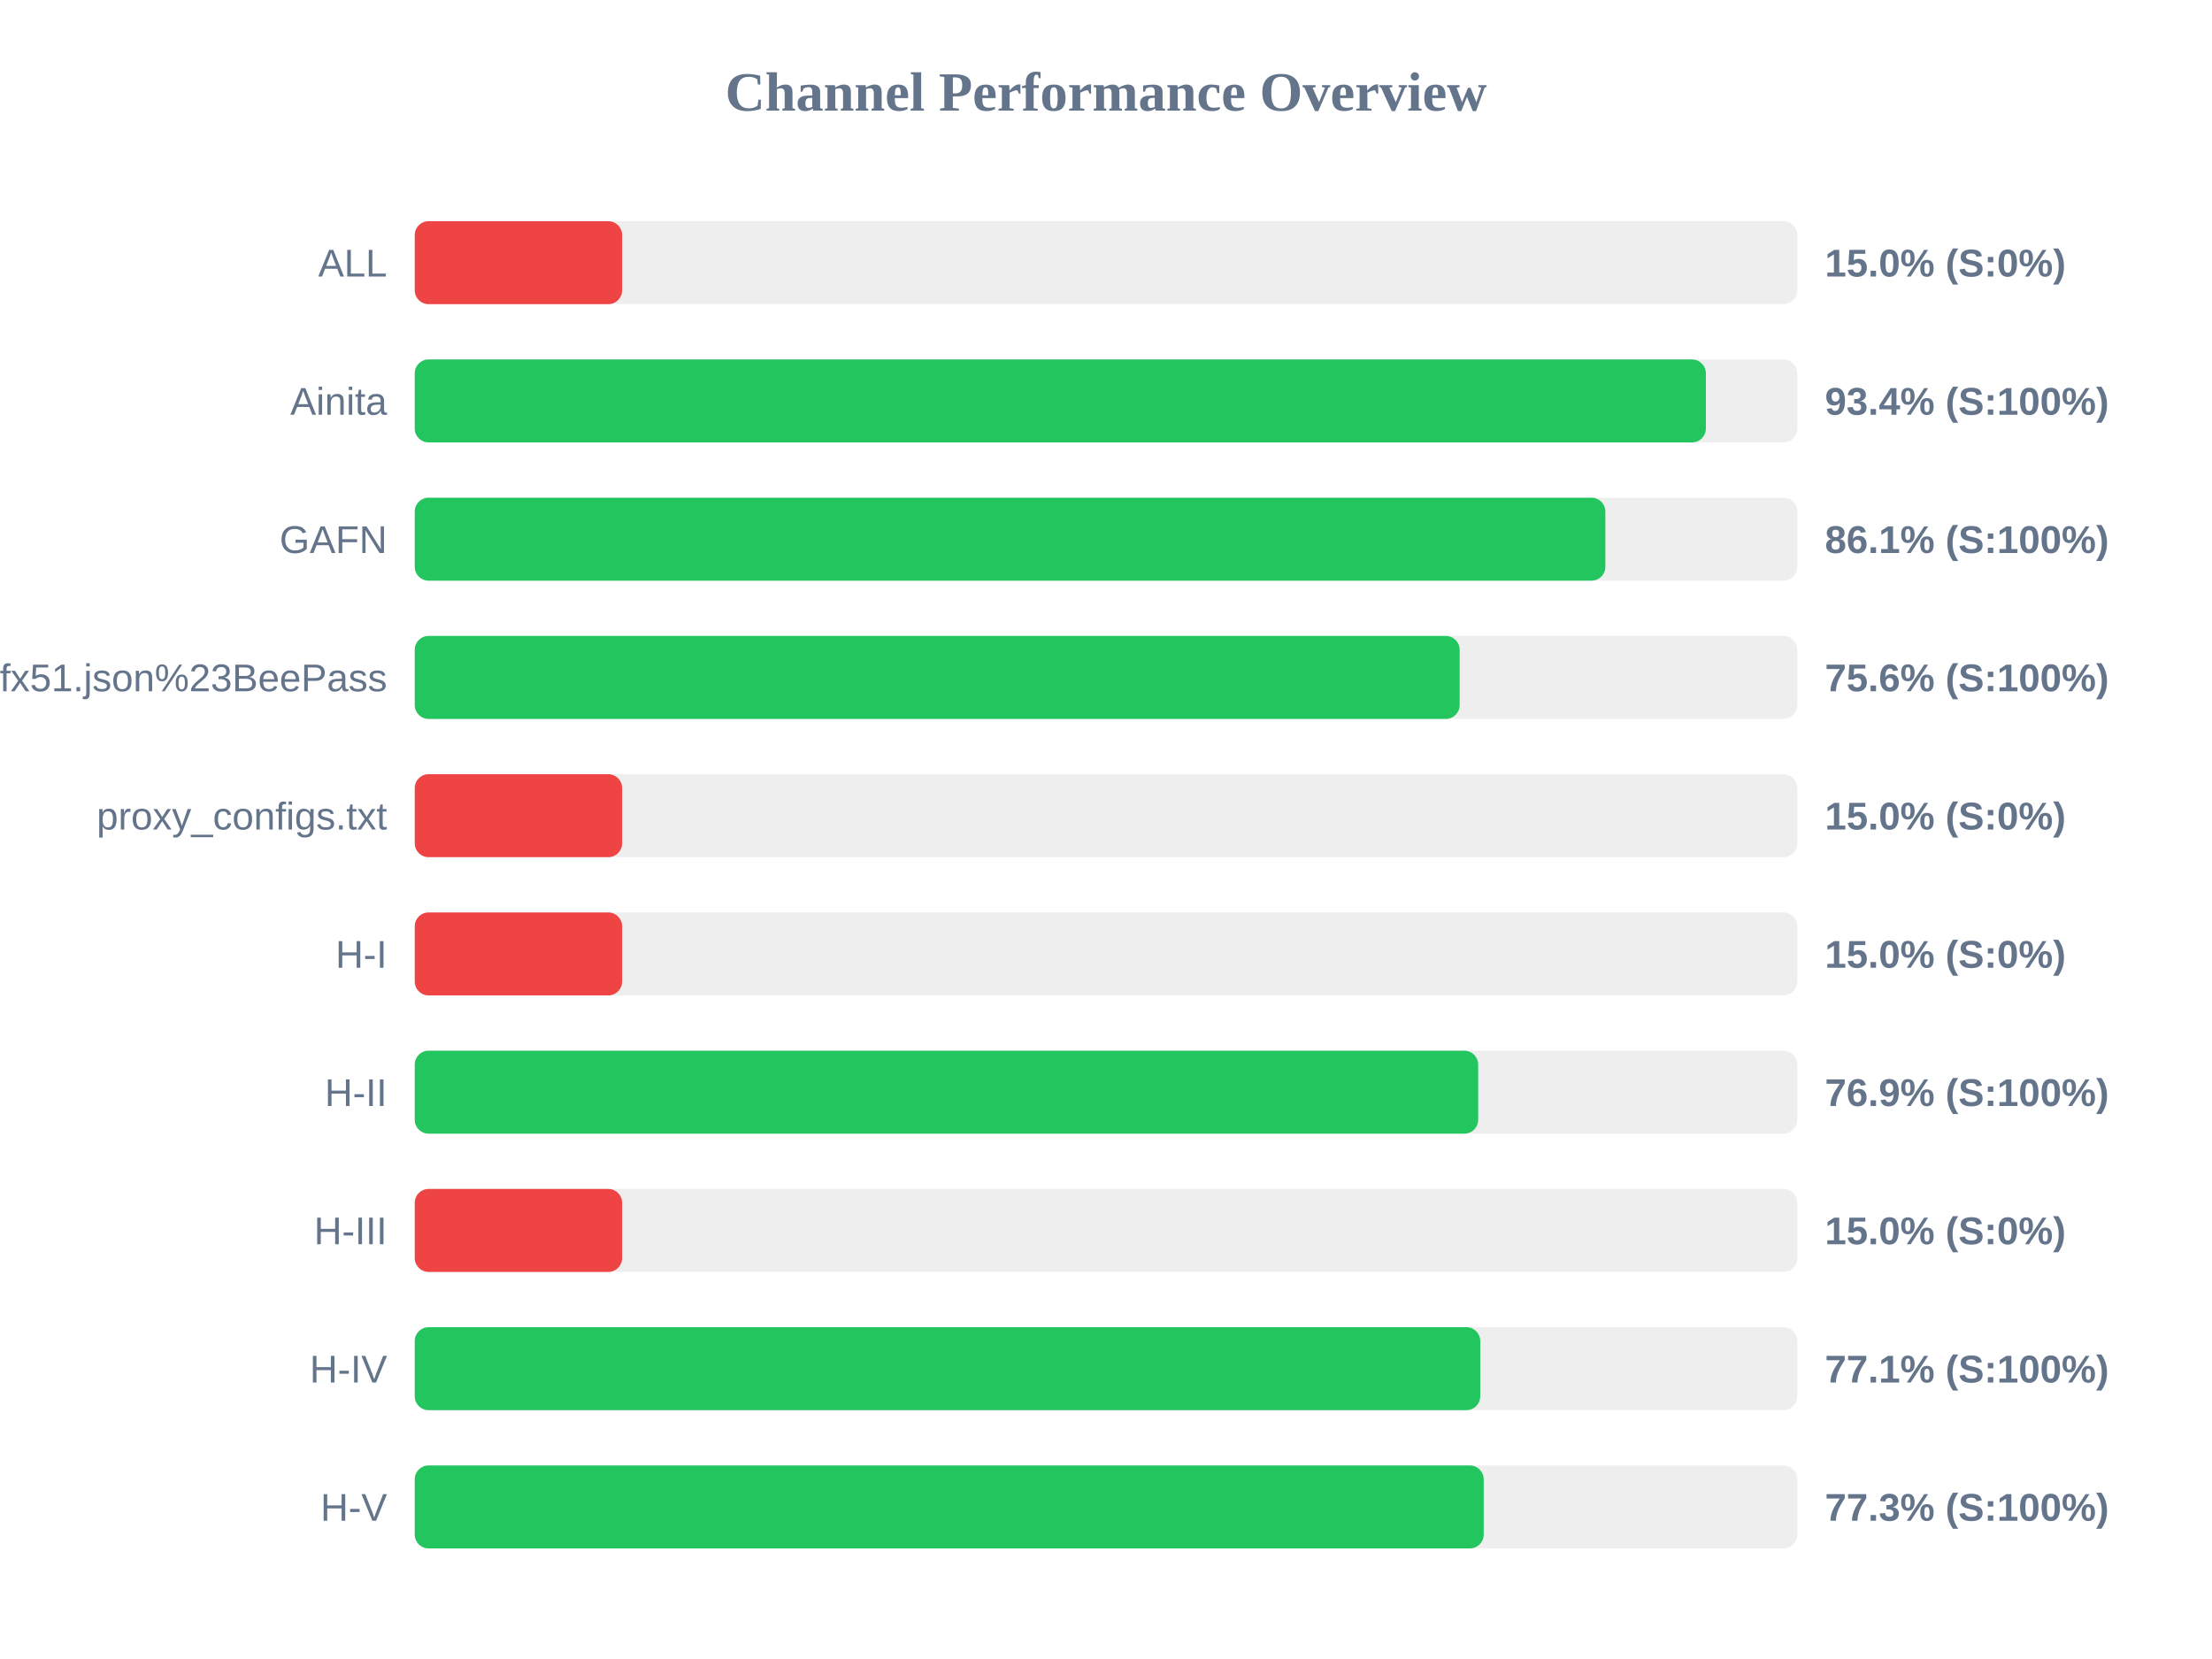
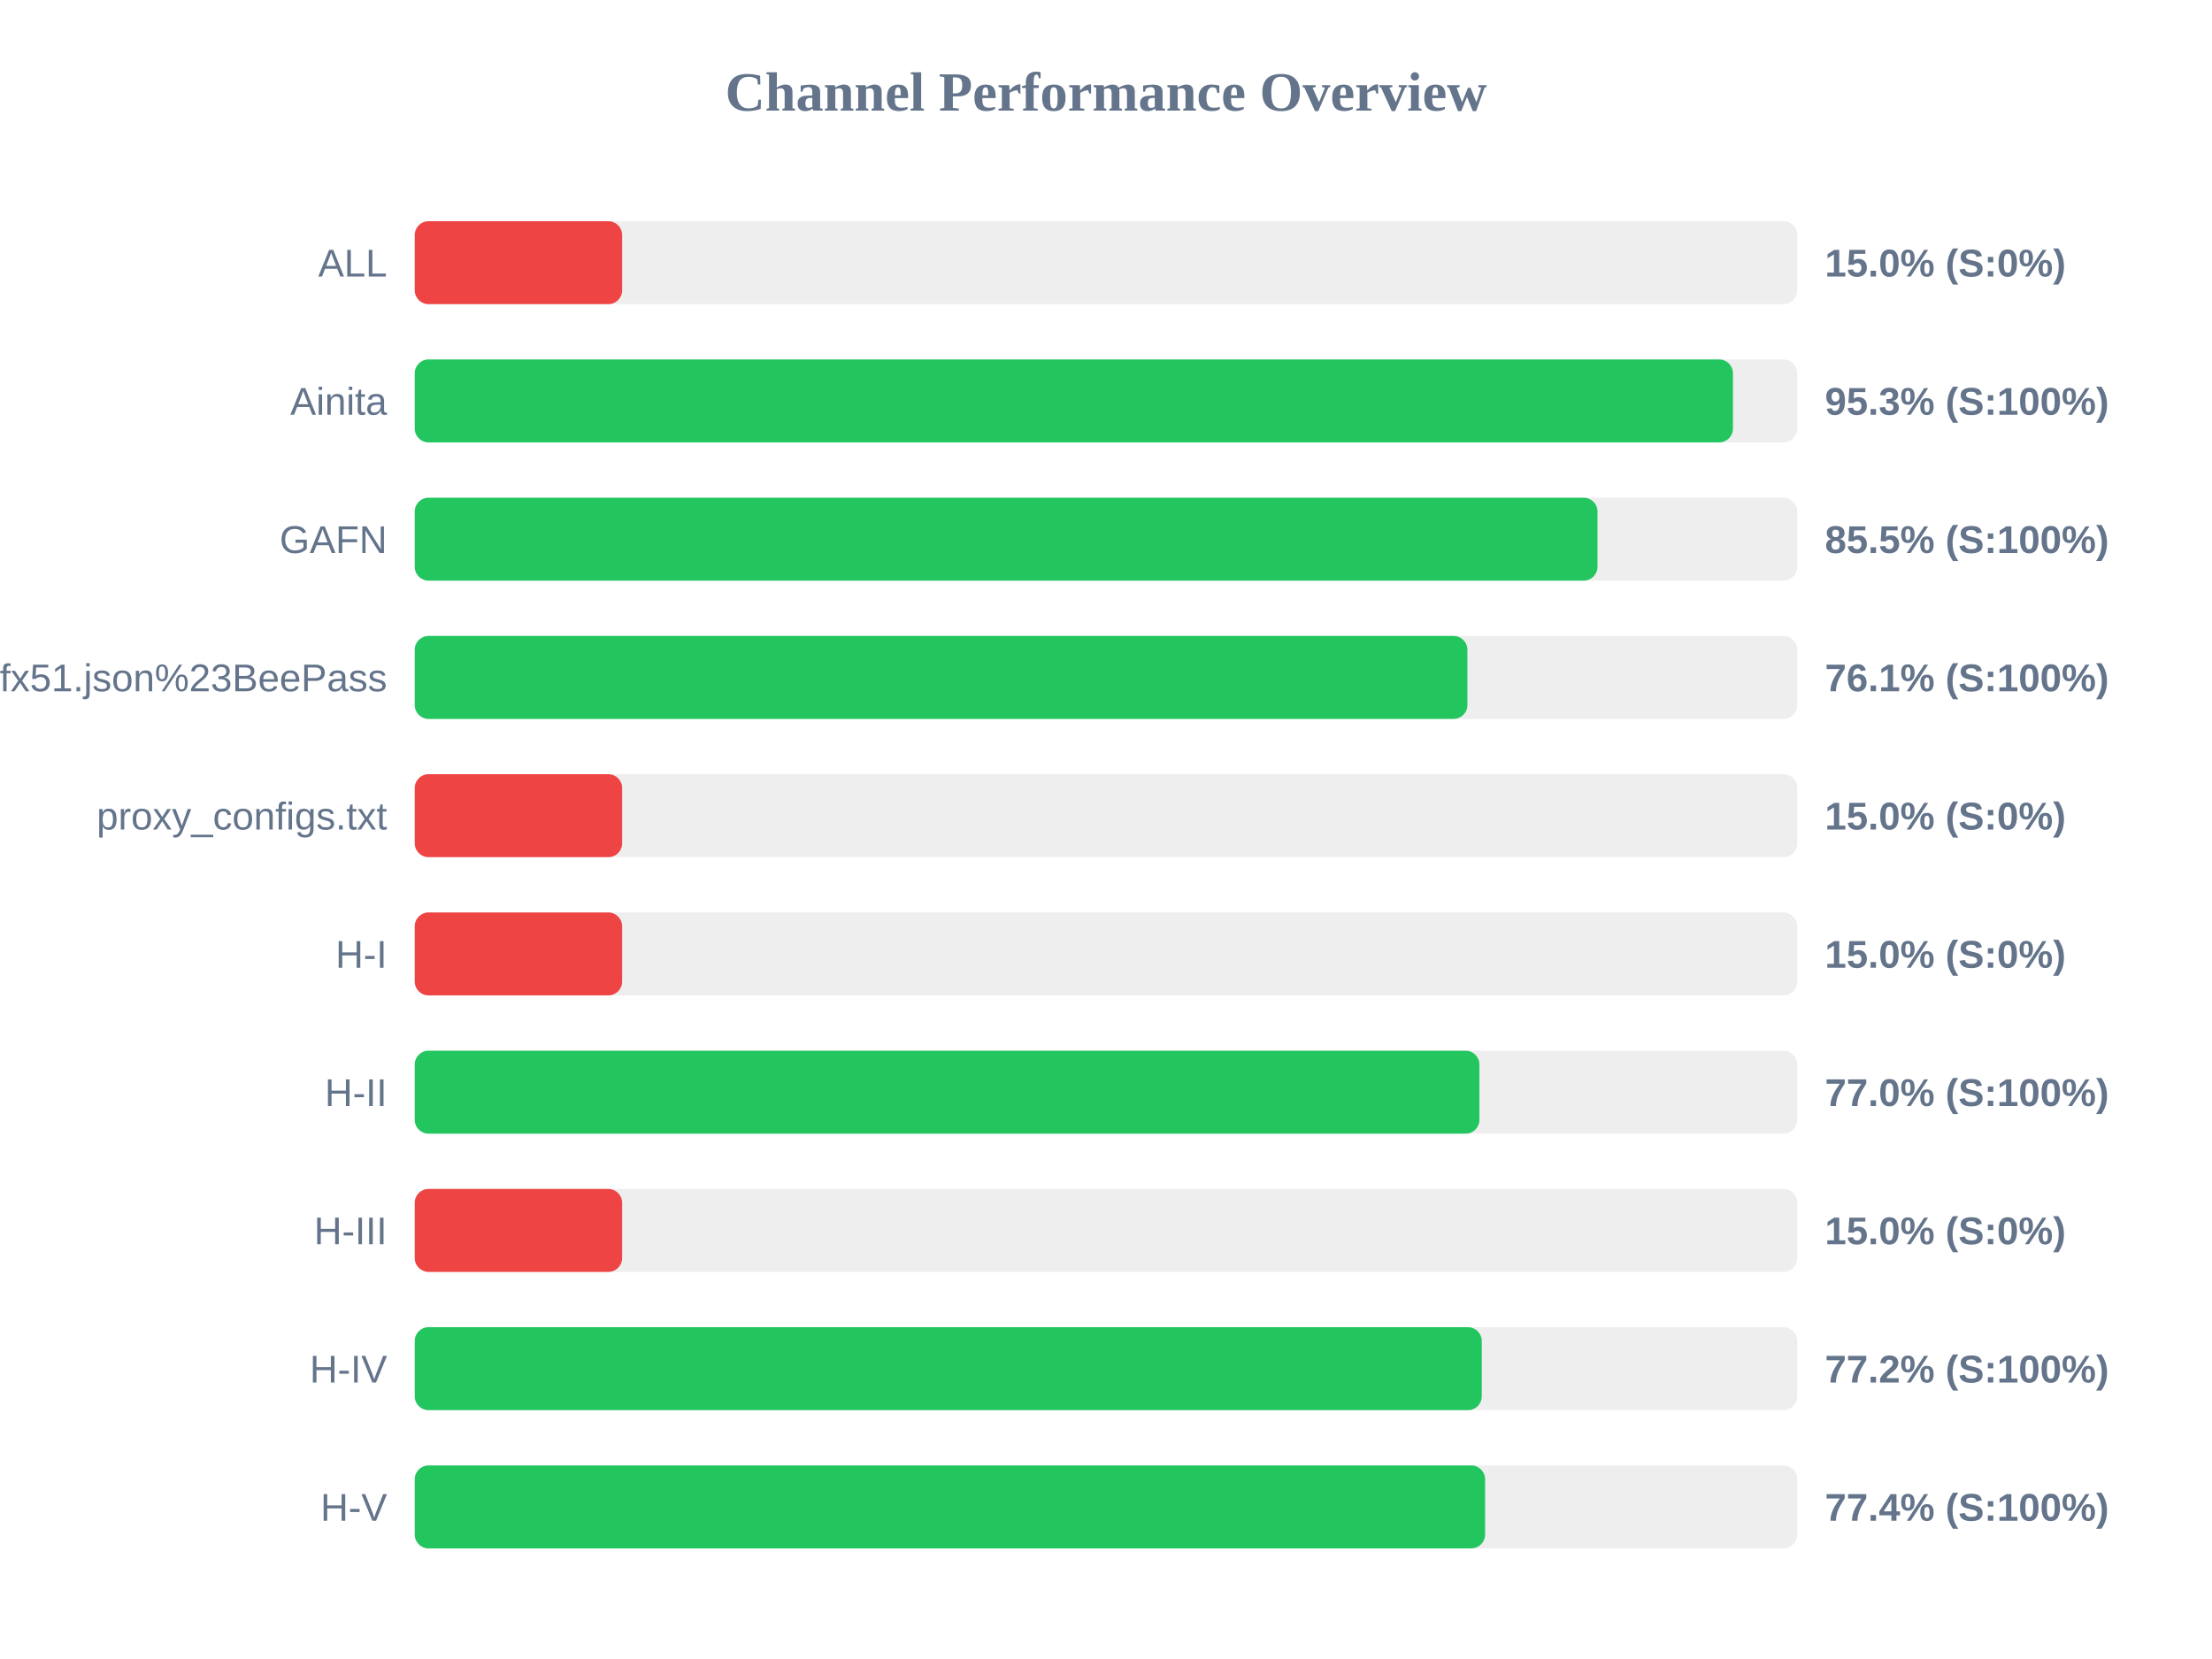
<svg xmlns="http://www.w3.org/2000/svg" width="800" height="600" version="1.1">
  <style>
        .row { font: 14px Arial; fill: #64748b; }
        .score { font: bold 14px Arial; fill: #64748b; }
    </style>
  <text x="400" y="40" text-anchor="middle" font-size="20px" font-weight="bold" fill="#64748b">Channel Performance Overview</text>
  <rect x="150" y="80" width="500" height="30" fill="#eee" rx="5" />
  <rect x="150" y="80" width="75.0" height="30" fill="#ef4444" rx="5" />
  <text x="140" y="100" text-anchor="end" class="row">ALL</text>
  <text x="660" y="100" text-anchor="start" class="score">15.0% (S:0%)</text>
  <rect x="150" y="130" width="500" height="30" fill="#eee" rx="5" />
-   <rect x="150" y="130" width="466.95" height="30" fill="#22c55e" rx="5" />
+   <rect x="150" y="130" width="476.75" height="30" fill="#22c55e" rx="5" />
  <text x="140" y="150" text-anchor="end" class="row">Ainita</text>
-   <text x="660" y="150" text-anchor="start" class="score">93.4% (S:100%)</text>
+   <text x="660" y="150" text-anchor="start" class="score">95.3% (S:100%)</text>
  <rect x="150" y="180" width="500" height="30" fill="#eee" rx="5" />
-   <rect x="150" y="180" width="430.6" height="30" fill="#22c55e" rx="5" />
+   <rect x="150" y="180" width="427.75" height="30" fill="#22c55e" rx="5" />
  <text x="140" y="200" text-anchor="end" class="row">GAFN</text>
-   <text x="660" y="200" text-anchor="start" class="score">86.1% (S:100%)</text>
+   <text x="660" y="200" text-anchor="start" class="score">85.5% (S:100%)</text>
  <rect x="150" y="230" width="500" height="30" fill="#eee" rx="5" />
-   <rect x="150" y="230" width="377.9" height="30" fill="#22c55e" rx="5" />
+   <rect x="150" y="230" width="380.7" height="30" fill="#22c55e" rx="5" />
  <text x="140" y="250" text-anchor="end" class="row">sub?s=ssconf%3A%2F%2Fs3.amazonaws.com%2Fbeedynconprd%2Fzf38bv6oxi1nv3wfkpmxyfl8yj5fargza3foantoalu16vznl0ckxx7bgf1ufx51.json%23BeePass</text>
-   <text x="660" y="250" text-anchor="start" class="score">75.6% (S:100%)</text>
+   <text x="660" y="250" text-anchor="start" class="score">76.1% (S:100%)</text>
  <rect x="150" y="280" width="500" height="30" fill="#eee" rx="5" />
  <rect x="150" y="280" width="75.0" height="30" fill="#ef4444" rx="5" />
  <text x="140" y="300" text-anchor="end" class="row">proxy_configs.txt</text>
  <text x="660" y="300" text-anchor="start" class="score">15.0% (S:0%)</text>
  <rect x="150" y="330" width="500" height="30" fill="#eee" rx="5" />
  <rect x="150" y="330" width="75.0" height="30" fill="#ef4444" rx="5" />
  <text x="140" y="350" text-anchor="end" class="row">H-I</text>
  <text x="660" y="350" text-anchor="start" class="score">15.0% (S:0%)</text>
  <rect x="150" y="380" width="500" height="30" fill="#eee" rx="5" />
-   <rect x="150" y="380" width="384.6" height="30" fill="#22c55e" rx="5" />
+   <rect x="150" y="380" width="385.05" height="30" fill="#22c55e" rx="5" />
  <text x="140" y="400" text-anchor="end" class="row">H-II</text>
-   <text x="660" y="400" text-anchor="start" class="score">76.9% (S:100%)</text>
+   <text x="660" y="400" text-anchor="start" class="score">77.0% (S:100%)</text>
  <rect x="150" y="430" width="500" height="30" fill="#eee" rx="5" />
  <rect x="150" y="430" width="75.0" height="30" fill="#ef4444" rx="5" />
  <text x="140" y="450" text-anchor="end" class="row">H-III</text>
  <text x="660" y="450" text-anchor="start" class="score">15.0% (S:0%)</text>
  <rect x="150" y="480" width="500" height="30" fill="#eee" rx="5" />
-   <rect x="150" y="480" width="385.35" height="30" fill="#22c55e" rx="5" />
+   <rect x="150" y="480" width="385.9" height="30" fill="#22c55e" rx="5" />
  <text x="140" y="500" text-anchor="end" class="row">H-IV</text>
-   <text x="660" y="500" text-anchor="start" class="score">77.1% (S:100%)</text>
+   <text x="660" y="500" text-anchor="start" class="score">77.2% (S:100%)</text>
  <rect x="150" y="530" width="500" height="30" fill="#eee" rx="5" />
-   <rect x="150" y="530" width="386.6" height="30" fill="#22c55e" rx="5" />
+   <rect x="150" y="530" width="387.1" height="30" fill="#22c55e" rx="5" />
  <text x="140" y="550" text-anchor="end" class="row">H-V</text>
-   <text x="660" y="550" text-anchor="start" class="score">77.3% (S:100%)</text>
+   <text x="660" y="550" text-anchor="start" class="score">77.4% (S:100%)</text>
</svg>
